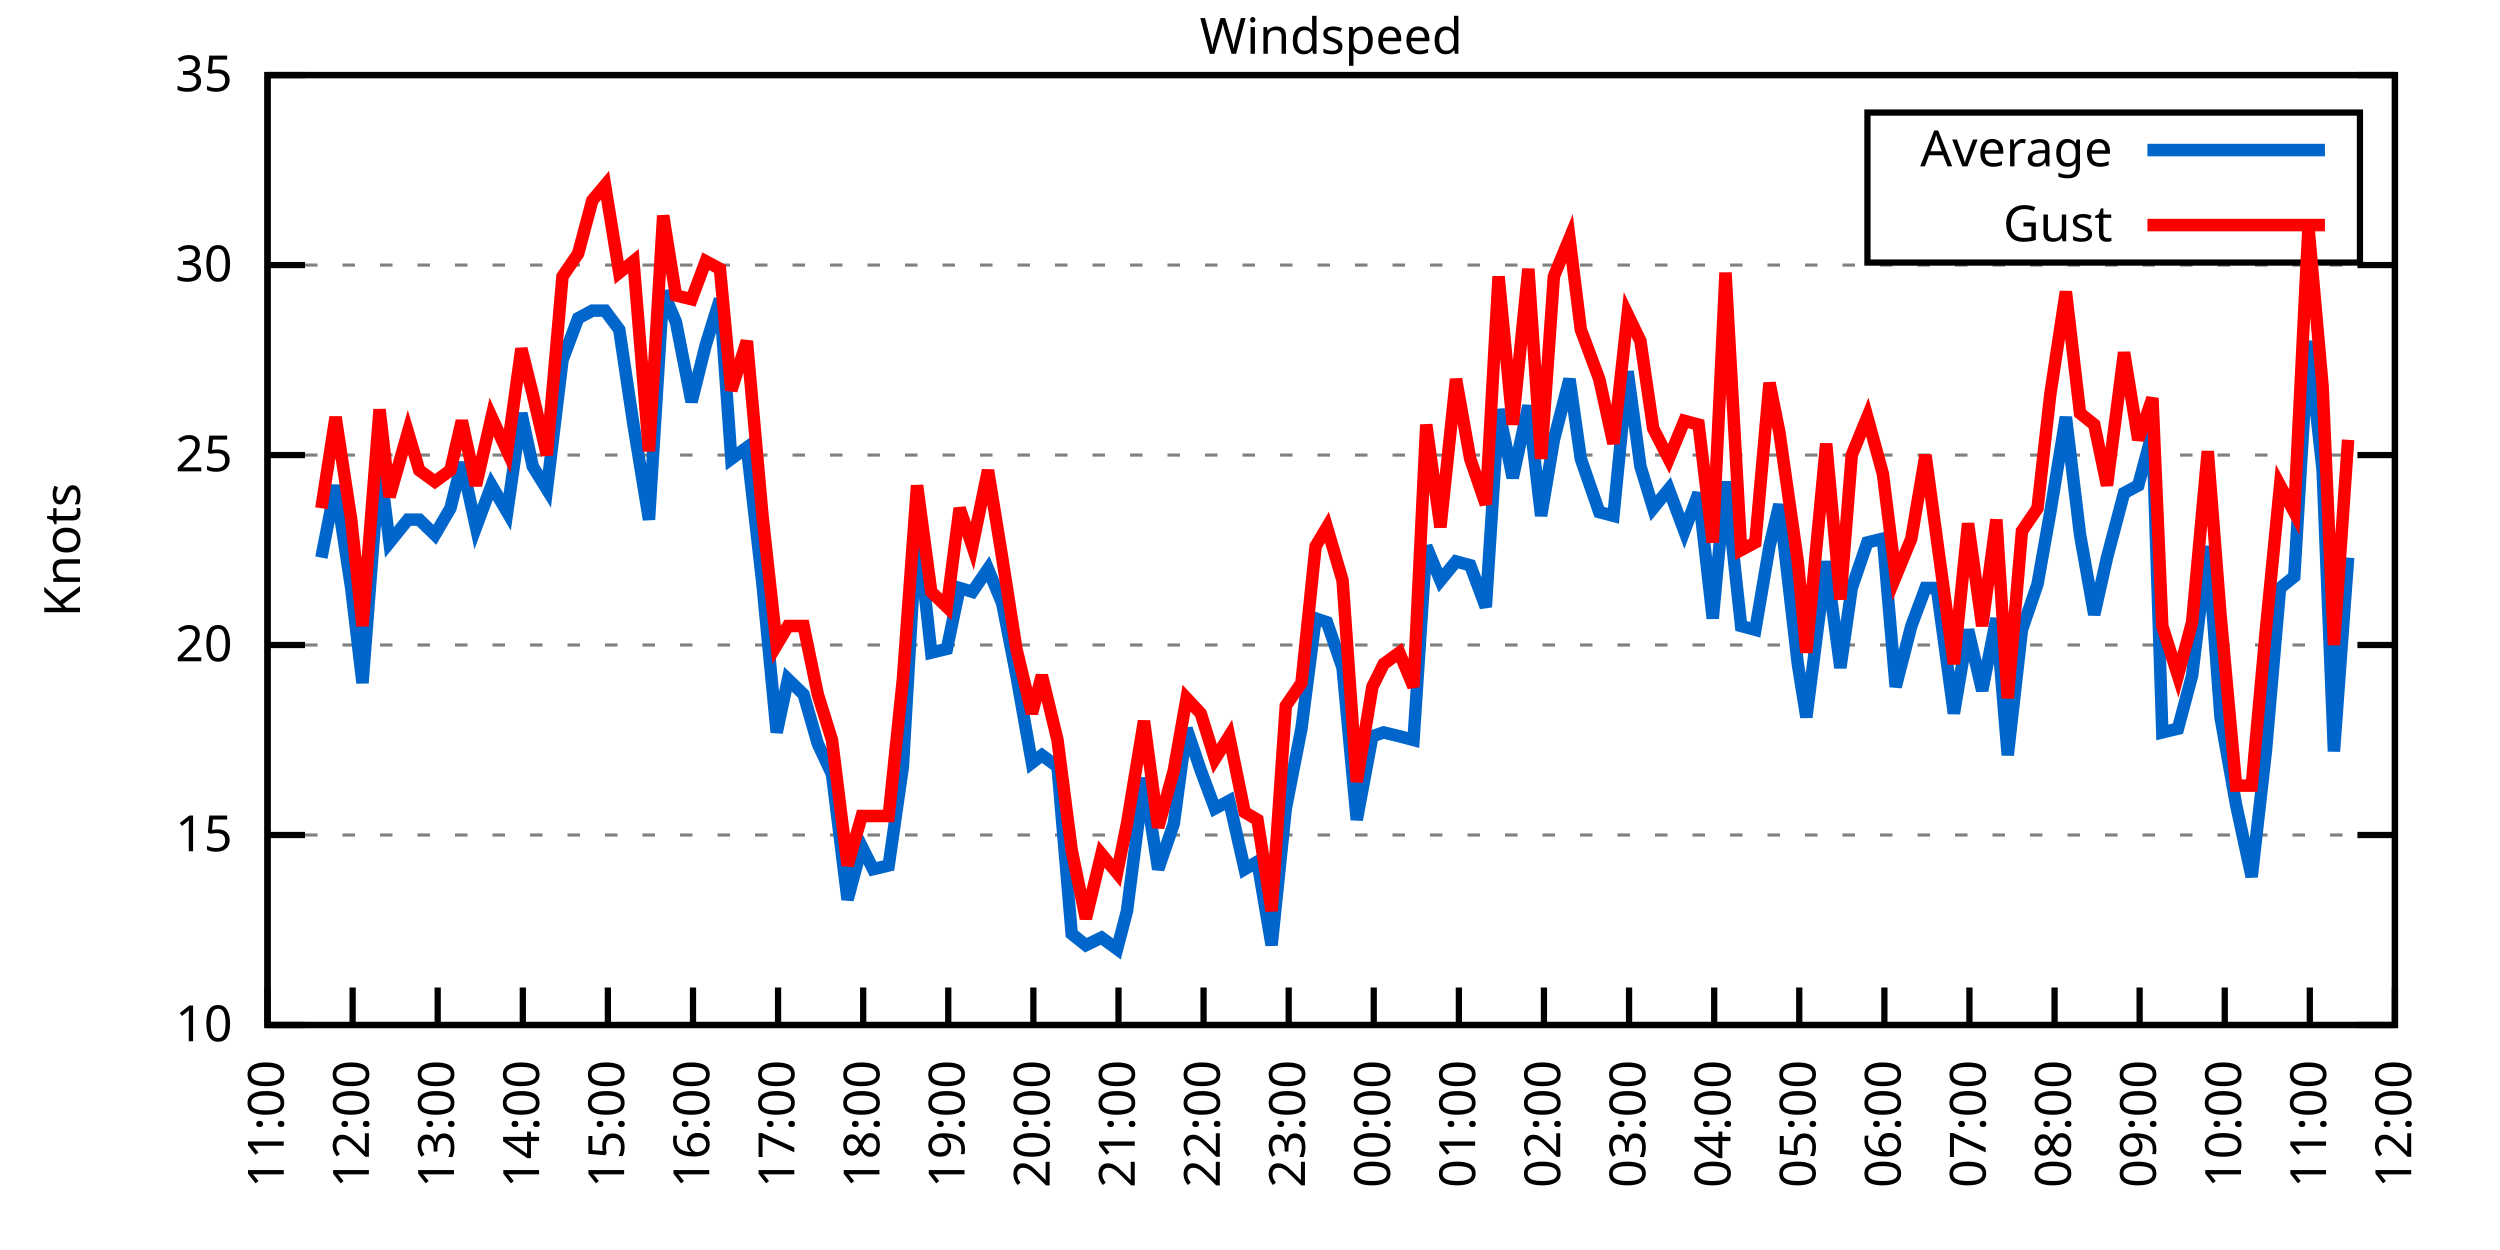
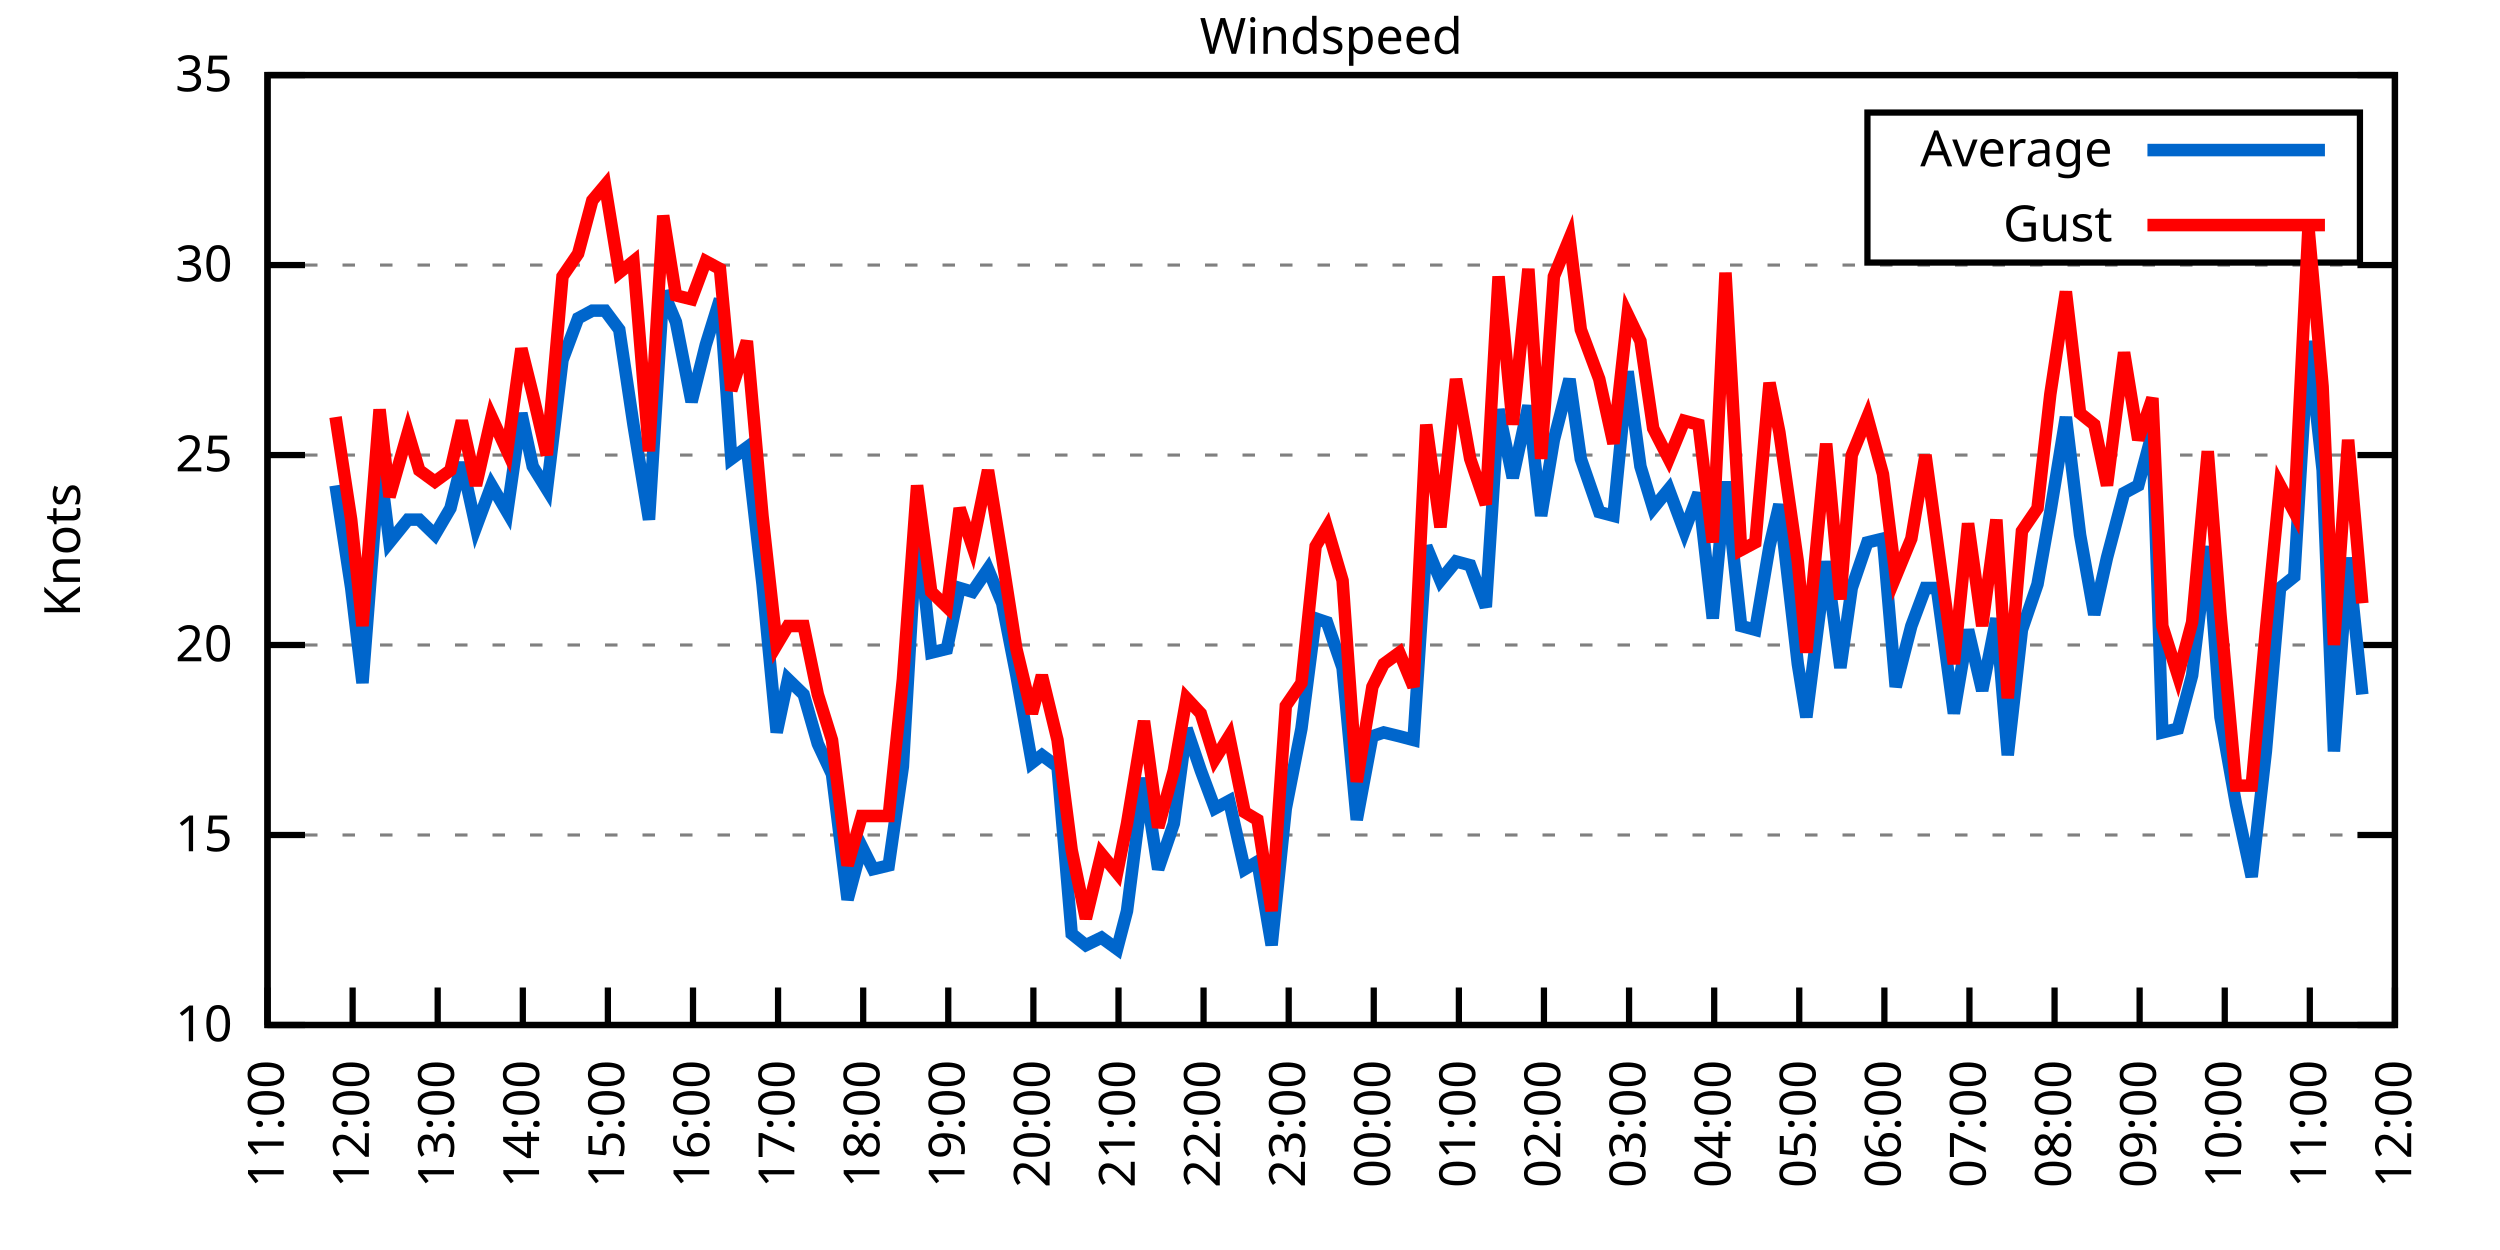
<svg xmlns="http://www.w3.org/2000/svg" xmlns:xlink="http://www.w3.org/1999/xlink" width="400" height="200" viewBox="0 0 400 200">
  <g id="gnuplot_canvas">
    <rect x="0" y="0" width="400" height="200" fill="none" />
    <defs>
      <circle id="gpDot" r="0.5" stroke-width="0.5" stroke="currentColor" />
      <path id="gpPt0" stroke-width="0.333" stroke="currentColor" d="M-1,0 h2 M0,-1 v2" />
      <path id="gpPt1" stroke-width="0.333" stroke="currentColor" d="M-1,-1 L1,1 M1,-1 L-1,1" />
      <path id="gpPt2" stroke-width="0.333" stroke="currentColor" d="M-1,0 L1,0 M0,-1 L0,1 M-1,-1 L1,1 M-1,1 L1,-1" />
      <rect id="gpPt3" stroke-width="0.333" stroke="currentColor" x="-1" y="-1" width="2" height="2" />
      <rect id="gpPt4" stroke-width="0.333" stroke="currentColor" fill="currentColor" x="-1" y="-1" width="2" height="2" />
      <circle id="gpPt5" stroke-width="0.333" stroke="currentColor" cx="0" cy="0" r="1" />
      <use xlink:href="#gpPt5" id="gpPt6" fill="currentColor" stroke="none" />
      <path id="gpPt7" stroke-width="0.333" stroke="currentColor" d="M0,-1.33 L-1.33,0.67 L1.33,0.67 z" />
      <use xlink:href="#gpPt7" id="gpPt8" fill="currentColor" stroke="none" />
      <use xlink:href="#gpPt7" id="gpPt9" stroke="currentColor" transform="rotate(180)" />
      <use xlink:href="#gpPt9" id="gpPt10" fill="currentColor" stroke="none" />
      <use xlink:href="#gpPt3" id="gpPt11" stroke="currentColor" transform="rotate(45)" />
      <use xlink:href="#gpPt11" id="gpPt12" fill="currentColor" stroke="none" />
      <path id="gpPt13" stroke-width="0.333" stroke="currentColor" d="M0,1.330 L1.265,0.411 L0.782,-1.067 L-0.782,-1.076 L-1.265,0.411 z" />
      <use xlink:href="#gpPt13" id="gpPt14" fill="currentColor" stroke="none" />
      <filter id="textbox" filterUnits="objectBoundingBox" x="0" y="0" height="1" width="1">
        <feFlood flood-color="white" flood-opacity="1" result="bgnd" />
        <feComposite in="SourceGraphic" in2="bgnd" operator="atop" />
      </filter>
      <filter id="greybox" filterUnits="objectBoundingBox" x="0" y="0" height="1" width="1">
        <feFlood flood-color="lightgrey" flood-opacity="1" result="grey" />
        <feComposite in="SourceGraphic" in2="grey" operator="atop" />
      </filter>
    </defs>
    <g fill="none" color="white" stroke="currentColor" stroke-width="1.00" stroke-linecap="butt" stroke-linejoin="miter">
</g>
    <g fill="none" color="black" stroke="currentColor" stroke-width="1.00" stroke-linecap="butt" stroke-linejoin="miter">
      <g stroke="none" shape-rendering="crispEdges">
        <polygon fill="rgb(255, 255, 255)" points="42.80,164.00 383.18,164.00 383.18,12.02 42.80,12.02 " />
      </g>
    </g>
    <g fill="none" color="black" stroke="currentColor" stroke-width="1.00" stroke-linecap="butt" stroke-linejoin="miter">
</g>
    <g fill="none" color="black" stroke="black" stroke-width="0.50" stroke-linecap="butt" stroke-linejoin="miter">
</g>
    <g fill="none" color="gray" stroke="currentColor" stroke-width="0.50" stroke-linecap="butt" stroke-linejoin="miter">
      <path stroke="gray" stroke-dasharray="2,4" class="gridline" d="M42.80,164.00 L383.19,164.00  " />
    </g>
    <g fill="none" color="gray" stroke="gray" stroke-width="1.00" stroke-linecap="butt" stroke-linejoin="miter">
</g>
    <g fill="none" color="black" stroke="currentColor" stroke-width="1.00" stroke-linecap="butt" stroke-linejoin="miter">
      <path stroke="black" d="M42.80,164.00 L48.80,164.00 M383.19,164.00 L377.19,164.00  " />
      <g transform="translate(37.20,166.60)" stroke="none" fill="black" font-family="Sans" font-size="8.00" text-anchor="end">
        <text>
          <tspan font-family="Sans"> 10</tspan>
        </text>
      </g>
    </g>
    <g fill="none" color="black" stroke="currentColor" stroke-width="1.00" stroke-linecap="butt" stroke-linejoin="miter">
</g>
    <g fill="none" color="black" stroke="black" stroke-width="0.50" stroke-linecap="butt" stroke-linejoin="miter">
</g>
    <g fill="none" color="gray" stroke="currentColor" stroke-width="0.50" stroke-linecap="butt" stroke-linejoin="miter">
      <path stroke="gray" stroke-dasharray="2,4" class="gridline" d="M42.80,133.60 L383.19,133.60  " />
    </g>
    <g fill="none" color="gray" stroke="gray" stroke-width="1.00" stroke-linecap="butt" stroke-linejoin="miter">
</g>
    <g fill="none" color="black" stroke="currentColor" stroke-width="1.00" stroke-linecap="butt" stroke-linejoin="miter">
      <path stroke="black" d="M42.80,133.60 L48.80,133.60 M383.19,133.60 L377.19,133.60  " />
      <g transform="translate(37.20,136.20)" stroke="none" fill="black" font-family="Sans" font-size="8.00" text-anchor="end">
        <text>
          <tspan font-family="Sans"> 15</tspan>
        </text>
      </g>
    </g>
    <g fill="none" color="black" stroke="currentColor" stroke-width="1.00" stroke-linecap="butt" stroke-linejoin="miter">
</g>
    <g fill="none" color="black" stroke="black" stroke-width="0.50" stroke-linecap="butt" stroke-linejoin="miter">
</g>
    <g fill="none" color="gray" stroke="currentColor" stroke-width="0.50" stroke-linecap="butt" stroke-linejoin="miter">
      <path stroke="gray" stroke-dasharray="2,4" class="gridline" d="M42.80,103.20 L383.19,103.20  " />
    </g>
    <g fill="none" color="gray" stroke="gray" stroke-width="1.00" stroke-linecap="butt" stroke-linejoin="miter">
</g>
    <g fill="none" color="black" stroke="currentColor" stroke-width="1.00" stroke-linecap="butt" stroke-linejoin="miter">
      <path stroke="black" d="M42.80,103.20 L48.80,103.20 M383.19,103.20 L377.19,103.20  " />
      <g transform="translate(37.20,105.80)" stroke="none" fill="black" font-family="Sans" font-size="8.00" text-anchor="end">
        <text>
          <tspan font-family="Sans"> 20</tspan>
        </text>
      </g>
    </g>
    <g fill="none" color="black" stroke="currentColor" stroke-width="1.00" stroke-linecap="butt" stroke-linejoin="miter">
</g>
    <g fill="none" color="black" stroke="black" stroke-width="0.50" stroke-linecap="butt" stroke-linejoin="miter">
</g>
    <g fill="none" color="gray" stroke="currentColor" stroke-width="0.50" stroke-linecap="butt" stroke-linejoin="miter">
      <path stroke="gray" stroke-dasharray="2,4" class="gridline" d="M42.80,72.81 L383.19,72.81  " />
    </g>
    <g fill="none" color="gray" stroke="gray" stroke-width="1.00" stroke-linecap="butt" stroke-linejoin="miter">
</g>
    <g fill="none" color="black" stroke="currentColor" stroke-width="1.00" stroke-linecap="butt" stroke-linejoin="miter">
      <path stroke="black" d="M42.80,72.81 L48.80,72.81 M383.19,72.81 L377.19,72.81  " />
      <g transform="translate(37.20,75.41)" stroke="none" fill="black" font-family="Sans" font-size="8.00" text-anchor="end">
        <text>
          <tspan font-family="Sans"> 25</tspan>
        </text>
      </g>
    </g>
    <g fill="none" color="black" stroke="currentColor" stroke-width="1.00" stroke-linecap="butt" stroke-linejoin="miter">
</g>
    <g fill="none" color="black" stroke="black" stroke-width="0.50" stroke-linecap="butt" stroke-linejoin="miter">
</g>
    <g fill="none" color="gray" stroke="currentColor" stroke-width="0.50" stroke-linecap="butt" stroke-linejoin="miter">
      <path stroke="gray" stroke-dasharray="2,4" class="gridline" d="M42.80,42.41 L383.19,42.41  " />
    </g>
    <g fill="none" color="gray" stroke="gray" stroke-width="1.00" stroke-linecap="butt" stroke-linejoin="miter">
</g>
    <g fill="none" color="black" stroke="currentColor" stroke-width="1.00" stroke-linecap="butt" stroke-linejoin="miter">
      <path stroke="black" d="M42.80,42.41 L48.80,42.41 M383.19,42.41 L377.19,42.41  " />
      <g transform="translate(37.20,45.01)" stroke="none" fill="black" font-family="Sans" font-size="8.00" text-anchor="end">
        <text>
          <tspan font-family="Sans"> 30</tspan>
        </text>
      </g>
    </g>
    <g fill="none" color="black" stroke="currentColor" stroke-width="1.00" stroke-linecap="butt" stroke-linejoin="miter">
</g>
    <g fill="none" color="black" stroke="black" stroke-width="0.50" stroke-linecap="butt" stroke-linejoin="miter">
</g>
    <g fill="none" color="gray" stroke="currentColor" stroke-width="0.50" stroke-linecap="butt" stroke-linejoin="miter">
      <path stroke="gray" stroke-dasharray="2,4" class="gridline" d="M42.80,12.01 L383.19,12.01  " />
    </g>
    <g fill="none" color="gray" stroke="gray" stroke-width="1.00" stroke-linecap="butt" stroke-linejoin="miter">
</g>
    <g fill="none" color="black" stroke="currentColor" stroke-width="1.00" stroke-linecap="butt" stroke-linejoin="miter">
      <path stroke="black" d="M42.80,12.01 L48.80,12.01 M383.19,12.01 L377.19,12.01  " />
      <g transform="translate(37.20,14.61)" stroke="none" fill="black" font-family="Sans" font-size="8.00" text-anchor="end">
        <text>
          <tspan font-family="Sans"> 35</tspan>
        </text>
      </g>
    </g>
    <g fill="none" color="black" stroke="currentColor" stroke-width="1.00" stroke-linecap="butt" stroke-linejoin="miter">
      <path stroke="black" d="M42.80,164.00 L42.80,158.00  " />
      <g transform="translate(45.40,169.60) rotate(270.00)" stroke="none" fill="black" font-family="Sans" font-size="8.00" text-anchor="end">
        <text>
          <tspan font-family="Sans">11:00</tspan>
        </text>
      </g>
    </g>
    <g fill="none" color="black" stroke="currentColor" stroke-width="1.00" stroke-linecap="butt" stroke-linejoin="miter">
      <path stroke="black" d="M56.42,164.00 L56.42,158.00  " />
      <g transform="translate(59.02,169.60) rotate(270.00)" stroke="none" fill="black" font-family="Sans" font-size="8.00" text-anchor="end">
        <text>
          <tspan font-family="Sans">12:00</tspan>
        </text>
      </g>
    </g>
    <g fill="none" color="black" stroke="currentColor" stroke-width="1.00" stroke-linecap="butt" stroke-linejoin="miter">
      <path stroke="black" d="M70.03,164.00 L70.03,158.00  " />
      <g transform="translate(72.63,169.60) rotate(270.00)" stroke="none" fill="black" font-family="Sans" font-size="8.00" text-anchor="end">
        <text>
          <tspan font-family="Sans">13:00</tspan>
        </text>
      </g>
    </g>
    <g fill="none" color="black" stroke="currentColor" stroke-width="1.00" stroke-linecap="butt" stroke-linejoin="miter">
      <path stroke="black" d="M83.65,164.00 L83.65,158.00  " />
      <g transform="translate(86.25,169.60) rotate(270.00)" stroke="none" fill="black" font-family="Sans" font-size="8.00" text-anchor="end">
        <text>
          <tspan font-family="Sans">14:00</tspan>
        </text>
      </g>
    </g>
    <g fill="none" color="black" stroke="currentColor" stroke-width="1.00" stroke-linecap="butt" stroke-linejoin="miter">
      <path stroke="black" d="M97.26,164.00 L97.26,158.00  " />
      <g transform="translate(99.86,169.60) rotate(270.00)" stroke="none" fill="black" font-family="Sans" font-size="8.00" text-anchor="end">
        <text>
          <tspan font-family="Sans">15:00</tspan>
        </text>
      </g>
    </g>
    <g fill="none" color="black" stroke="currentColor" stroke-width="1.00" stroke-linecap="butt" stroke-linejoin="miter">
      <path stroke="black" d="M110.88,164.00 L110.88,158.00  " />
      <g transform="translate(113.48,169.60) rotate(270.00)" stroke="none" fill="black" font-family="Sans" font-size="8.00" text-anchor="end">
        <text>
          <tspan font-family="Sans">16:00</tspan>
        </text>
      </g>
    </g>
    <g fill="none" color="black" stroke="currentColor" stroke-width="1.00" stroke-linecap="butt" stroke-linejoin="miter">
      <path stroke="black" d="M124.49,164.00 L124.49,158.00  " />
      <g transform="translate(127.09,169.60) rotate(270.00)" stroke="none" fill="black" font-family="Sans" font-size="8.00" text-anchor="end">
        <text>
          <tspan font-family="Sans">17:00</tspan>
        </text>
      </g>
    </g>
    <g fill="none" color="black" stroke="currentColor" stroke-width="1.00" stroke-linecap="butt" stroke-linejoin="miter">
      <path stroke="black" d="M138.11,164.00 L138.11,158.00  " />
      <g transform="translate(140.71,169.60) rotate(270.00)" stroke="none" fill="black" font-family="Sans" font-size="8.00" text-anchor="end">
        <text>
          <tspan font-family="Sans">18:00</tspan>
        </text>
      </g>
    </g>
    <g fill="none" color="black" stroke="currentColor" stroke-width="1.00" stroke-linecap="butt" stroke-linejoin="miter">
      <path stroke="black" d="M151.72,164.00 L151.72,158.00  " />
      <g transform="translate(154.32,169.60) rotate(270.00)" stroke="none" fill="black" font-family="Sans" font-size="8.00" text-anchor="end">
        <text>
          <tspan font-family="Sans">19:00</tspan>
        </text>
      </g>
    </g>
    <g fill="none" color="black" stroke="currentColor" stroke-width="1.00" stroke-linecap="butt" stroke-linejoin="miter">
      <path stroke="black" d="M165.34,164.00 L165.34,158.00  " />
      <g transform="translate(167.94,169.60) rotate(270.00)" stroke="none" fill="black" font-family="Sans" font-size="8.00" text-anchor="end">
        <text>
          <tspan font-family="Sans">20:00</tspan>
        </text>
      </g>
    </g>
    <g fill="none" color="black" stroke="currentColor" stroke-width="1.00" stroke-linecap="butt" stroke-linejoin="miter">
      <path stroke="black" d="M178.96,164.00 L178.96,158.00  " />
      <g transform="translate(181.56,169.60) rotate(270.00)" stroke="none" fill="black" font-family="Sans" font-size="8.00" text-anchor="end">
        <text>
          <tspan font-family="Sans">21:00</tspan>
        </text>
      </g>
    </g>
    <g fill="none" color="black" stroke="currentColor" stroke-width="1.00" stroke-linecap="butt" stroke-linejoin="miter">
      <path stroke="black" d="M192.57,164.00 L192.57,158.00  " />
      <g transform="translate(195.17,169.60) rotate(270.00)" stroke="none" fill="black" font-family="Sans" font-size="8.00" text-anchor="end">
        <text>
          <tspan font-family="Sans">22:00</tspan>
        </text>
      </g>
    </g>
    <g fill="none" color="black" stroke="currentColor" stroke-width="1.00" stroke-linecap="butt" stroke-linejoin="miter">
      <path stroke="black" d="M206.19,164.00 L206.19,158.00  " />
      <g transform="translate(208.79,169.60) rotate(270.00)" stroke="none" fill="black" font-family="Sans" font-size="8.00" text-anchor="end">
        <text>
          <tspan font-family="Sans">23:00</tspan>
        </text>
      </g>
    </g>
    <g fill="none" color="black" stroke="currentColor" stroke-width="1.00" stroke-linecap="butt" stroke-linejoin="miter">
      <path stroke="black" d="M219.80,164.00 L219.80,158.00  " />
      <g transform="translate(222.40,169.60) rotate(270.00)" stroke="none" fill="black" font-family="Sans" font-size="8.00" text-anchor="end">
        <text>
          <tspan font-family="Sans">00:00</tspan>
        </text>
      </g>
    </g>
    <g fill="none" color="black" stroke="currentColor" stroke-width="1.00" stroke-linecap="butt" stroke-linejoin="miter">
      <path stroke="black" d="M233.42,164.00 L233.42,158.00  " />
      <g transform="translate(236.02,169.60) rotate(270.00)" stroke="none" fill="black" font-family="Sans" font-size="8.00" text-anchor="end">
        <text>
          <tspan font-family="Sans">01:00</tspan>
        </text>
      </g>
    </g>
    <g fill="none" color="black" stroke="currentColor" stroke-width="1.00" stroke-linecap="butt" stroke-linejoin="miter">
      <path stroke="black" d="M247.03,164.00 L247.03,158.00  " />
      <g transform="translate(249.63,169.60) rotate(270.00)" stroke="none" fill="black" font-family="Sans" font-size="8.00" text-anchor="end">
        <text>
          <tspan font-family="Sans">02:00</tspan>
        </text>
      </g>
    </g>
    <g fill="none" color="black" stroke="currentColor" stroke-width="1.00" stroke-linecap="butt" stroke-linejoin="miter">
      <path stroke="black" d="M260.65,164.00 L260.65,158.00  " />
      <g transform="translate(263.25,169.60) rotate(270.00)" stroke="none" fill="black" font-family="Sans" font-size="8.00" text-anchor="end">
        <text>
          <tspan font-family="Sans">03:00</tspan>
        </text>
      </g>
    </g>
    <g fill="none" color="black" stroke="currentColor" stroke-width="1.00" stroke-linecap="butt" stroke-linejoin="miter">
      <path stroke="black" d="M274.27,164.00 L274.27,158.00  " />
      <g transform="translate(276.87,169.60) rotate(270.00)" stroke="none" fill="black" font-family="Sans" font-size="8.00" text-anchor="end">
        <text>
          <tspan font-family="Sans">04:00</tspan>
        </text>
      </g>
    </g>
    <g fill="none" color="black" stroke="currentColor" stroke-width="1.00" stroke-linecap="butt" stroke-linejoin="miter">
      <path stroke="black" d="M287.88,164.00 L287.88,158.00  " />
      <g transform="translate(290.48,169.60) rotate(270.00)" stroke="none" fill="black" font-family="Sans" font-size="8.00" text-anchor="end">
        <text>
          <tspan font-family="Sans">05:00</tspan>
        </text>
      </g>
    </g>
    <g fill="none" color="black" stroke="currentColor" stroke-width="1.00" stroke-linecap="butt" stroke-linejoin="miter">
      <path stroke="black" d="M301.50,164.00 L301.50,158.00  " />
      <g transform="translate(304.10,169.60) rotate(270.00)" stroke="none" fill="black" font-family="Sans" font-size="8.00" text-anchor="end">
        <text>
          <tspan font-family="Sans">06:00</tspan>
        </text>
      </g>
    </g>
    <g fill="none" color="black" stroke="currentColor" stroke-width="1.00" stroke-linecap="butt" stroke-linejoin="miter">
      <path stroke="black" d="M315.11,164.00 L315.11,158.00  " />
      <g transform="translate(317.71,169.60) rotate(270.00)" stroke="none" fill="black" font-family="Sans" font-size="8.00" text-anchor="end">
        <text>
          <tspan font-family="Sans">07:00</tspan>
        </text>
      </g>
    </g>
    <g fill="none" color="black" stroke="currentColor" stroke-width="1.00" stroke-linecap="butt" stroke-linejoin="miter">
      <path stroke="black" d="M328.73,164.00 L328.73,158.00  " />
      <g transform="translate(331.33,169.60) rotate(270.00)" stroke="none" fill="black" font-family="Sans" font-size="8.00" text-anchor="end">
        <text>
          <tspan font-family="Sans">08:00</tspan>
        </text>
      </g>
    </g>
    <g fill="none" color="black" stroke="currentColor" stroke-width="1.00" stroke-linecap="butt" stroke-linejoin="miter">
      <path stroke="black" d="M342.34,164.00 L342.34,158.00  " />
      <g transform="translate(344.94,169.60) rotate(270.00)" stroke="none" fill="black" font-family="Sans" font-size="8.00" text-anchor="end">
        <text>
          <tspan font-family="Sans">09:00</tspan>
        </text>
      </g>
    </g>
    <g fill="none" color="black" stroke="currentColor" stroke-width="1.00" stroke-linecap="butt" stroke-linejoin="miter">
      <path stroke="black" d="M355.96,164.00 L355.96,158.00  " />
      <g transform="translate(358.56,169.60) rotate(270.00)" stroke="none" fill="black" font-family="Sans" font-size="8.00" text-anchor="end">
        <text>
          <tspan font-family="Sans">10:00</tspan>
        </text>
      </g>
    </g>
    <g fill="none" color="black" stroke="currentColor" stroke-width="1.00" stroke-linecap="butt" stroke-linejoin="miter">
      <path stroke="black" d="M369.57,164.00 L369.57,158.00  " />
      <g transform="translate(372.17,169.60) rotate(270.00)" stroke="none" fill="black" font-family="Sans" font-size="8.00" text-anchor="end">
        <text>
          <tspan font-family="Sans">11:00</tspan>
        </text>
      </g>
    </g>
    <g fill="none" color="black" stroke="currentColor" stroke-width="1.00" stroke-linecap="butt" stroke-linejoin="miter">
      <path stroke="black" d="M383.19,164.00 L383.19,158.00  " />
      <g transform="translate(385.79,169.60) rotate(270.00)" stroke="none" fill="black" font-family="Sans" font-size="8.00" text-anchor="end">
        <text>
          <tspan font-family="Sans">12:00</tspan>
        </text>
      </g>
    </g>
    <g fill="none" color="black" stroke="currentColor" stroke-width="1.00" stroke-linecap="butt" stroke-linejoin="miter">
</g>
    <g fill="none" color="black" stroke="currentColor" stroke-width="1.00" stroke-linecap="butt" stroke-linejoin="miter">
      <path stroke="black" d="M42.80,12.01 L42.80,164.00 L383.19,164.00 L383.19,12.01 L42.80,12.01 Z  " />
    </g>
    <g fill="none" color="black" stroke="currentColor" stroke-width="1.00" stroke-linecap="butt" stroke-linejoin="miter">
</g>
    <g fill="none" color="black" stroke="currentColor" stroke-width="1.00" stroke-linecap="butt" stroke-linejoin="miter">
      <path stroke="black" d="M298.79,42.01 L298.79,18.01 L377.59,18.01 L377.59,42.01 L298.79,42.01 Z  " />
    </g>
    <g id="Windspeed_plot_1">
      <g fill="none" color="white" stroke="black" stroke-width="2.00" stroke-linecap="butt" stroke-linejoin="miter">
</g>
      <g fill="none" color="black" stroke="currentColor" stroke-width="2.00" stroke-linecap="butt" stroke-linejoin="miter">
        <g transform="translate(337.99,26.61)" stroke="none" fill="black" font-family="Sans" font-size="8.00" text-anchor="end">
          <text>
            <tspan font-family="Sans">Average</tspan>
          </text>
        </g>
      </g>
      <g fill="none" color="black" stroke="currentColor" stroke-width="2.00" stroke-linecap="butt" stroke-linejoin="miter">
-         <path stroke="rgb(  0, 102, 204)" d="M343.59,24.01 L371.99,24.01 M51.42,89.22 L53.69,77.67 L56.19,94.08 L58.00,109.28 L60.73,74.02 L62.32,86.79   L65.27,83.14 L67.08,83.14 L69.58,85.57 L72.07,81.32 L73.89,74.02 L76.16,84.36 L78.65,77.67 L81.15,81.93   L83.42,66.12 L85.24,74.63 L87.50,78.28 L90.00,57.61 L92.50,50.92 L94.77,49.70 L96.81,49.70 L99.08,52.74   L101.35,67.94 L103.84,83.14 L106.11,46.66 L108.15,51.53 L110.65,64.29 L112.92,55.18 L115.19,47.88 L117.01,73.41   L119.50,71.59 L122.00,93.48 L124.27,117.19 L126.08,108.68 L128.58,111.11 L130.85,119.01 L133.12,123.87 L135.61,143.94   L137.88,135.43 L139.70,139.07 L142.19,138.47 L144.46,122.66 L146.73,83.75 L149.00,104.42 L151.50,103.81 L153.54,94.08   L155.58,94.69 L158.08,91.04 L160.35,96.52 L162.62,108.07 L165.11,122.05 L166.70,120.83 L169.20,122.66 L171.47,149.41   L173.74,151.23 L176.23,150.02 L178.73,151.84 L180.32,145.76 L183.04,124.48 L185.31,139.07 L187.81,131.78 L189.85,116.58   L192.12,123.27 L194.39,129.35 L196.66,128.13 L199.15,139.07 L201.19,137.86 L203.46,151.23 L205.73,129.35 L208.23,116.58   L210.50,98.95 L212.31,99.56 L214.81,106.85 L217.08,131.17 L219.58,117.80 L221.39,117.19 L223.89,117.80 L226.16,118.40   L228.20,87.40 L230.47,92.87 L232.96,89.83 L235.23,90.44 L237.73,97.12 L239.77,65.51 L242.04,76.45 L244.54,64.90   L246.58,82.53 L248.62,70.37 L251.12,60.65 L252.93,73.41 L255.88,81.93 L258.15,82.53 L260.42,59.43 L262.47,74.63   L264.51,81.32 L267.00,78.28 L269.50,84.97 L271.77,78.89 L274.04,98.95 L276.08,77.06 L278.58,100.16 L280.85,100.77   L283.12,87.40 L284.70,80.71 L287.65,106.24 L289.02,114.76 L292.19,89.83 L294.46,106.85 L296.28,94.08 L298.77,86.79   L301.27,86.18 L303.31,109.89 L305.81,100.16 L308.08,94.08 L309.89,94.08 L312.62,114.15 L314.89,100.77 L317.15,110.50   L319.42,98.95 L321.24,120.83 L323.51,100.77 L326.00,93.48 L328.05,81.93 L330.54,66.73 L332.81,85.57 L335.08,98.34   L337.12,89.22 L339.85,78.89 L342.12,77.67 L344.39,69.16 L345.97,117.19 L348.47,116.58 L350.74,108.07 L353.24,87.40   L355.28,114.76 L357.77,128.74 L360.27,140.29 L362.54,120.23 L364.81,94.08 L367.08,92.26 L369.35,54.57 L371.62,75.24   L373.43,120.23 L375.70,89.22  " />
+         <path stroke="rgb(  0, 102, 204)" d="M343.59,24.01 L371.99,24.01 M53.69,77.67 L56.19,94.08 L58.00,109.28 L60.73,74.02 L62.32,86.79 L65.27,83.14   L67.08,83.14 L69.58,85.57 L72.07,81.32 L73.89,74.02 L76.16,84.36 L78.65,77.67 L81.15,81.93 L83.42,66.12   L85.24,74.63 L87.50,78.28 L90.00,57.61 L92.50,50.92 L94.77,49.70 L96.81,49.70 L99.08,52.74 L101.35,67.94   L103.84,83.14 L106.11,46.66 L108.15,51.53 L110.65,64.29 L112.92,55.18 L115.19,47.88 L117.01,73.41 L119.50,71.59   L122.00,93.48 L124.27,117.19 L126.08,108.68 L128.58,111.11 L130.85,119.01 L133.12,123.87 L135.61,143.94 L137.88,135.43   L139.70,139.07 L142.19,138.47 L144.46,122.66 L146.73,83.75 L149.00,104.42 L151.50,103.81 L153.54,94.08 L155.58,94.69   L158.08,91.04 L160.35,96.52 L162.62,108.07 L165.11,122.05 L166.70,120.83 L169.20,122.66 L171.47,149.41 L173.74,151.23   L176.23,150.02 L178.73,151.84 L180.32,145.76 L183.04,124.48 L185.31,139.07 L187.81,131.78 L189.85,116.58 L192.12,123.27   L194.39,129.35 L196.66,128.13 L199.15,139.07 L201.19,137.86 L203.46,151.23 L205.73,129.35 L208.23,116.58 L210.50,98.95   L212.31,99.56 L214.81,106.85 L217.08,131.17 L219.58,117.80 L221.39,117.19 L223.89,117.80 L226.16,118.40 L228.20,87.40   L230.47,92.87 L232.96,89.83 L235.23,90.44 L237.73,97.12 L239.77,65.51 L242.04,76.45 L244.54,64.90 L246.58,82.53   L248.62,70.37 L251.12,60.65 L252.93,73.41 L255.88,81.93 L258.15,82.53 L260.42,59.43 L262.47,74.63 L264.51,81.32   L267.00,78.28 L269.50,84.97 L271.77,78.89 L274.04,98.95 L276.08,77.06 L278.58,100.16 L280.85,100.77 L283.12,87.40   L284.70,80.71 L287.65,106.24 L289.02,114.76 L292.19,89.83 L294.46,106.85 L296.28,94.08 L298.77,86.79 L301.27,86.18   L303.31,109.89 L305.81,100.16 L308.08,94.08 L309.89,94.08 L312.62,114.15 L314.89,100.77 L317.15,110.50 L319.42,98.95   L321.24,120.83 L323.51,100.77 L326.00,93.48 L328.05,81.93 L330.54,66.73 L332.81,85.57 L335.08,98.34 L337.12,89.22   L339.85,78.89 L342.12,77.67 L344.39,69.16 L345.97,117.19 L348.47,116.58 L350.74,108.07 L353.24,87.40 L355.28,114.76   L357.77,128.74 L360.27,140.29 L362.54,120.23 L364.81,94.08 L367.08,92.26 L369.35,54.57 L371.62,75.24 L373.43,120.23   L375.70,89.22 L377.97,111.11  " />
      </g>
    </g>
    <g id="Windspeed_plot_2">
      <g fill="none" color="black" stroke="currentColor" stroke-width="2.00" stroke-linecap="butt" stroke-linejoin="miter">
        <g transform="translate(337.99,38.61)" stroke="none" fill="black" font-family="Sans" font-size="8.00" text-anchor="end">
          <text>
            <tspan font-family="Sans">Gust</tspan>
          </text>
        </g>
      </g>
      <g fill="none" color="black" stroke="currentColor" stroke-width="2.00" stroke-linecap="butt" stroke-linejoin="miter">
-         <path stroke="rgb(255,   0,   0)" d="M343.59,36.01 L371.99,36.01 M51.42,81.32 L53.69,66.73 L56.19,83.14 L58.00,100.16 L60.73,65.51 L62.32,79.49   L65.27,69.16 L67.08,75.24 L69.58,77.06 L72.07,75.24 L73.89,67.33 L76.16,77.67 L78.65,66.73 L81.15,72.20   L83.42,55.78 L85.24,63.08 L87.50,72.81 L90.00,44.23 L92.50,40.58 L94.77,32.07 L96.81,29.64 L99.08,43.62   L101.35,41.80 L103.84,72.20 L106.11,34.50 L108.15,47.27 L110.65,47.88 L112.92,41.80 L115.19,43.02 L117.01,62.47   L119.50,54.57 L122.00,82.53 L124.27,103.20 L126.08,100.16 L128.58,100.16 L130.85,111.11 L133.12,118.40 L135.61,138.47   L137.88,130.56 L139.70,130.56 L142.19,130.56 L144.46,108.68 L146.73,77.67 L149.00,94.69 L151.50,97.12 L153.54,81.32   L155.58,87.40 L158.08,75.24 L160.35,89.22 L162.62,103.81 L165.11,114.15 L166.70,108.07 L169.20,118.40 L171.47,136.03   L173.74,146.98 L176.23,136.64 L178.73,139.68 L180.32,131.78 L183.04,115.36 L185.31,132.39 L187.81,123.27 L189.85,111.72   L192.12,114.15 L194.39,121.44 L196.66,117.80 L199.15,129.95 L201.19,131.17 L203.46,145.76 L205.73,112.93 L208.23,109.28   L210.50,87.40 L212.31,84.36 L214.81,92.87 L217.08,125.09 L219.58,109.89 L221.39,106.24 L223.89,104.42 L226.16,109.89   L228.20,67.94 L230.47,84.36 L232.96,60.65 L235.23,73.41 L237.73,80.71 L239.77,44.23 L242.04,67.94 L244.54,43.02   L246.58,73.41 L248.62,44.23 L251.12,38.15 L252.93,52.74 L255.88,60.65 L258.15,70.98 L260.42,50.31 L262.47,54.57   L264.51,68.55 L267.00,73.41 L269.50,67.33 L271.77,67.94 L274.04,86.79 L276.08,43.62 L278.58,88.00 L280.85,86.79   L283.12,61.25 L284.70,69.16 L287.65,89.83 L289.02,104.42 L292.19,70.98 L294.46,95.91 L296.28,72.81 L298.77,66.73   L301.27,75.85 L303.31,92.26 L305.81,86.18 L308.08,72.81 L309.89,86.18 L312.62,106.24 L314.89,83.75 L317.15,100.16   L319.42,83.14 L321.24,111.72 L323.51,84.97 L326.00,81.32 L328.05,63.08 L330.54,46.66 L332.81,66.12 L335.08,67.94   L337.12,77.67 L339.85,56.39 L342.12,70.37 L344.39,63.69 L345.97,100.16 L348.47,108.07 L350.74,99.56 L353.24,72.20   L355.28,98.34 L357.77,125.70 L360.27,125.70 L362.54,100.77 L364.81,77.67 L367.08,81.93 L369.35,36.33 L371.62,61.86   L373.43,103.20 L375.70,70.37  " />
+         <path stroke="rgb(255,   0,   0)" d="M343.59,36.01 L371.99,36.01 M53.69,66.73 L56.19,83.14 L58.00,100.16 L60.73,65.51 L62.32,79.49 L65.27,69.16   L67.08,75.24 L69.58,77.06 L72.07,75.24 L73.89,67.33 L76.16,77.67 L78.65,66.73 L81.15,72.20 L83.42,55.78   L85.24,63.08 L87.50,72.81 L90.00,44.23 L92.50,40.58 L94.77,32.07 L96.81,29.64 L99.08,43.62 L101.35,41.80   L103.84,72.20 L106.11,34.50 L108.15,47.27 L110.65,47.88 L112.92,41.80 L115.19,43.02 L117.01,62.47 L119.50,54.57   L122.00,82.53 L124.27,103.20 L126.08,100.16 L128.58,100.16 L130.85,111.11 L133.12,118.40 L135.61,138.47 L137.88,130.56   L139.70,130.56 L142.19,130.56 L144.46,108.68 L146.73,77.67 L149.00,94.69 L151.50,97.12 L153.54,81.32 L155.58,87.40   L158.08,75.24 L160.35,89.22 L162.62,103.81 L165.11,114.15 L166.70,108.07 L169.20,118.40 L171.47,136.03 L173.74,146.98   L176.23,136.64 L178.73,139.68 L180.32,131.78 L183.04,115.36 L185.31,132.39 L187.81,123.27 L189.85,111.72 L192.12,114.15   L194.39,121.44 L196.66,117.80 L199.15,129.95 L201.19,131.17 L203.46,145.76 L205.73,112.93 L208.23,109.28 L210.50,87.40   L212.31,84.36 L214.81,92.87 L217.08,125.09 L219.58,109.89 L221.39,106.24 L223.89,104.42 L226.16,109.89 L228.20,67.94   L230.47,84.36 L232.96,60.65 L235.23,73.41 L237.73,80.71 L239.77,44.23 L242.04,67.94 L244.54,43.02 L246.58,73.41   L248.62,44.23 L251.12,38.15 L252.93,52.74 L255.88,60.65 L258.15,70.98 L260.42,50.31 L262.47,54.57 L264.51,68.55   L267.00,73.41 L269.50,67.33 L271.77,67.94 L274.04,86.79 L276.08,43.62 L278.58,88.00 L280.85,86.79 L283.12,61.25   L284.70,69.16 L287.65,89.83 L289.02,104.42 L292.19,70.98 L294.46,95.91 L296.28,72.81 L298.77,66.73 L301.27,75.85   L303.31,92.26 L305.81,86.18 L308.08,72.81 L309.89,86.18 L312.62,106.24 L314.89,83.75 L317.15,100.16 L319.42,83.14   L321.24,111.72 L323.51,84.97 L326.00,81.32 L328.05,63.08 L330.54,46.66 L332.81,66.12 L335.08,67.94 L337.12,77.67   L339.85,56.39 L342.12,70.37 L344.39,63.69 L345.97,100.16 L348.47,108.07 L350.74,99.56 L353.24,72.20 L355.28,98.34   L357.77,125.70 L360.27,125.70 L362.54,100.77 L364.81,77.67 L367.08,81.93 L369.35,36.33 L371.62,61.86 L373.43,103.20   L375.70,70.37 L377.97,96.52  " />
      </g>
    </g>
    <g fill="none" color="black" stroke="currentColor" stroke-width="2.00" stroke-linecap="butt" stroke-linejoin="miter">
</g>
    <g fill="none" color="black" stroke="black" stroke-width="1.00" stroke-linecap="butt" stroke-linejoin="miter">
</g>
    <g fill="none" color="black" stroke="currentColor" stroke-width="1.00" stroke-linecap="butt" stroke-linejoin="miter">
      <path stroke="black" d="M42.80,12.01 L42.80,164.00 L383.19,164.00 L383.19,12.01 L42.80,12.01 Z  " />
      <g transform="translate(12.80,88.01) rotate(270.00)" stroke="none" fill="black" font-family="Sans" font-size="8.00" text-anchor="middle">
        <text>
          <tspan font-family="Sans">Knots</tspan>
        </text>
      </g>
    </g>
    <g fill="none" color="black" stroke="currentColor" stroke-width="1.00" stroke-linecap="butt" stroke-linejoin="miter">
</g>
    <g fill="none" color="black" stroke="currentColor" stroke-width="1.00" stroke-linecap="butt" stroke-linejoin="miter">
      <g transform="translate(212.99,8.61)" stroke="none" fill="black" font-family="Sans" font-size="8.00" text-anchor="middle">
        <text>
          <tspan font-family="Sans">Windspeed</tspan>
        </text>
      </g>
    </g>
    <g fill="none" color="black" stroke="currentColor" stroke-width="1.00" stroke-linecap="butt" stroke-linejoin="miter">
</g>
  </g>
</svg>
